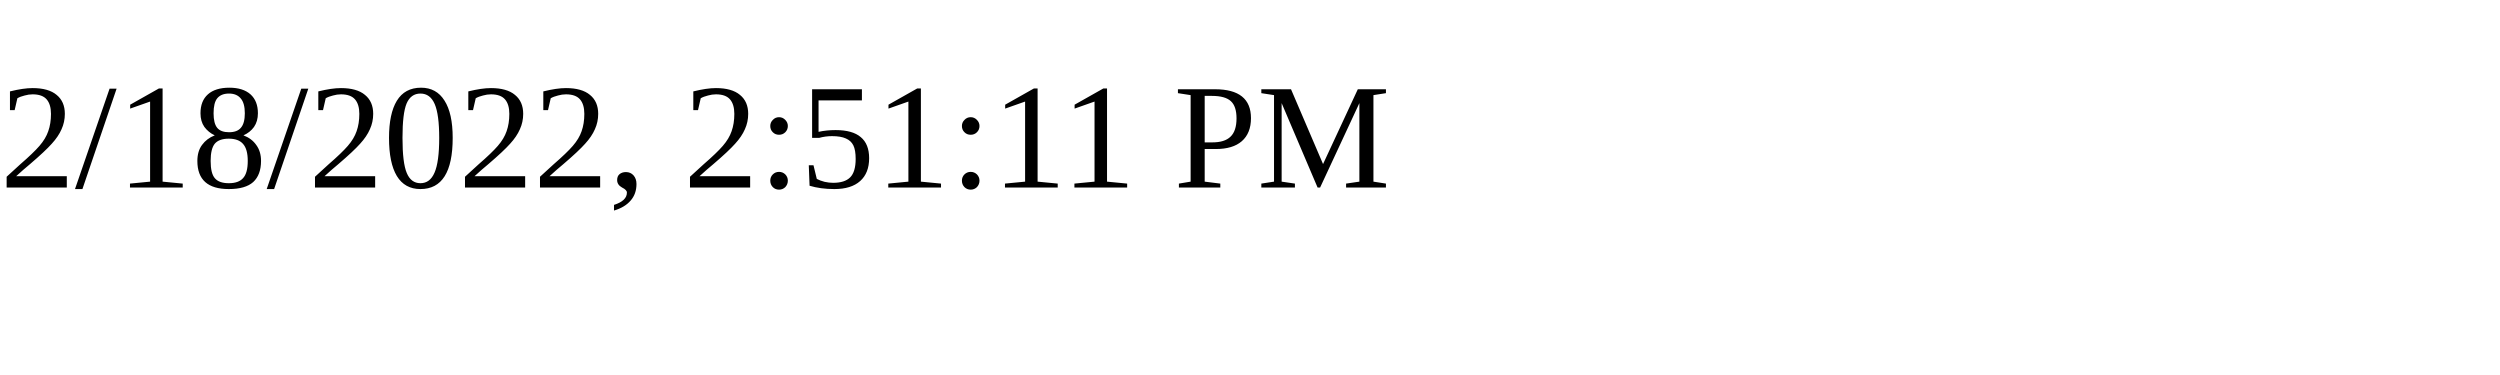
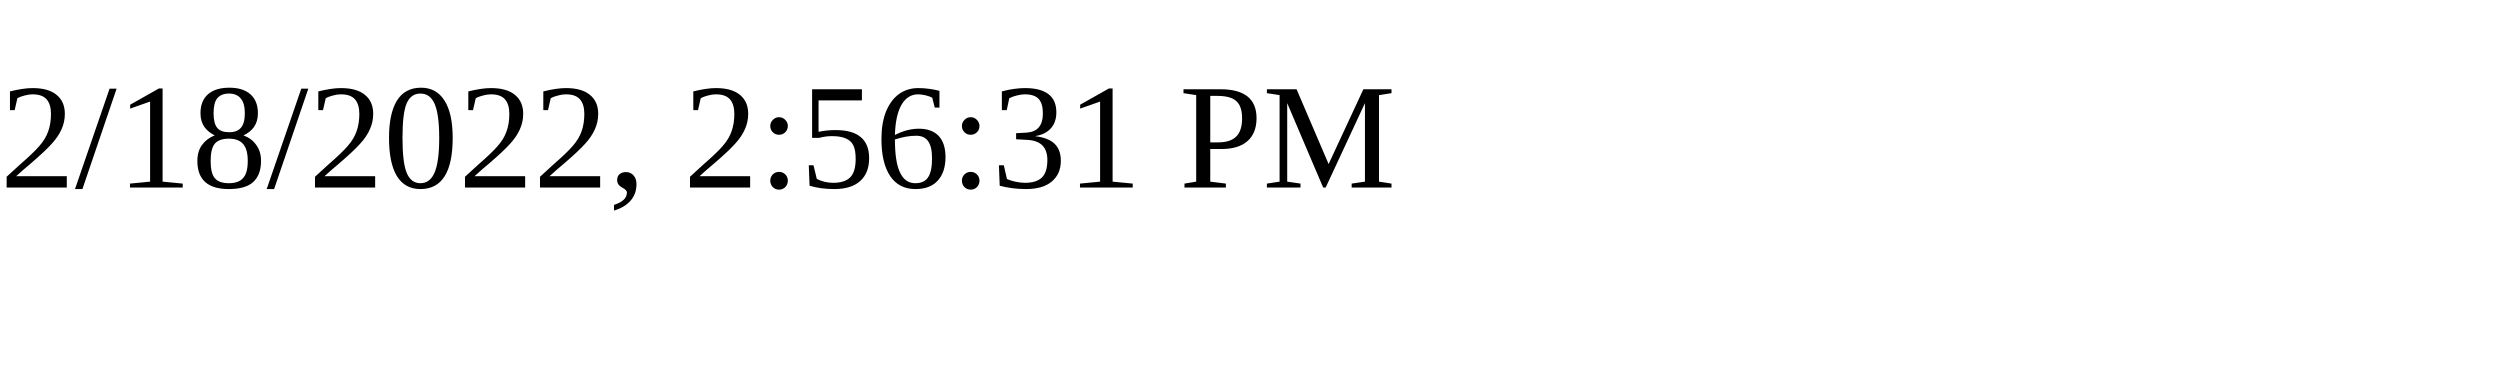
<svg xmlns="http://www.w3.org/2000/svg" height="30" width="200">
-   <text x="0" y="15">2/18/2022, 2:51:11 PM</text>
+   <text x="0" y="15">2/18/2022, 2:56:31 PM</text>
</svg>
